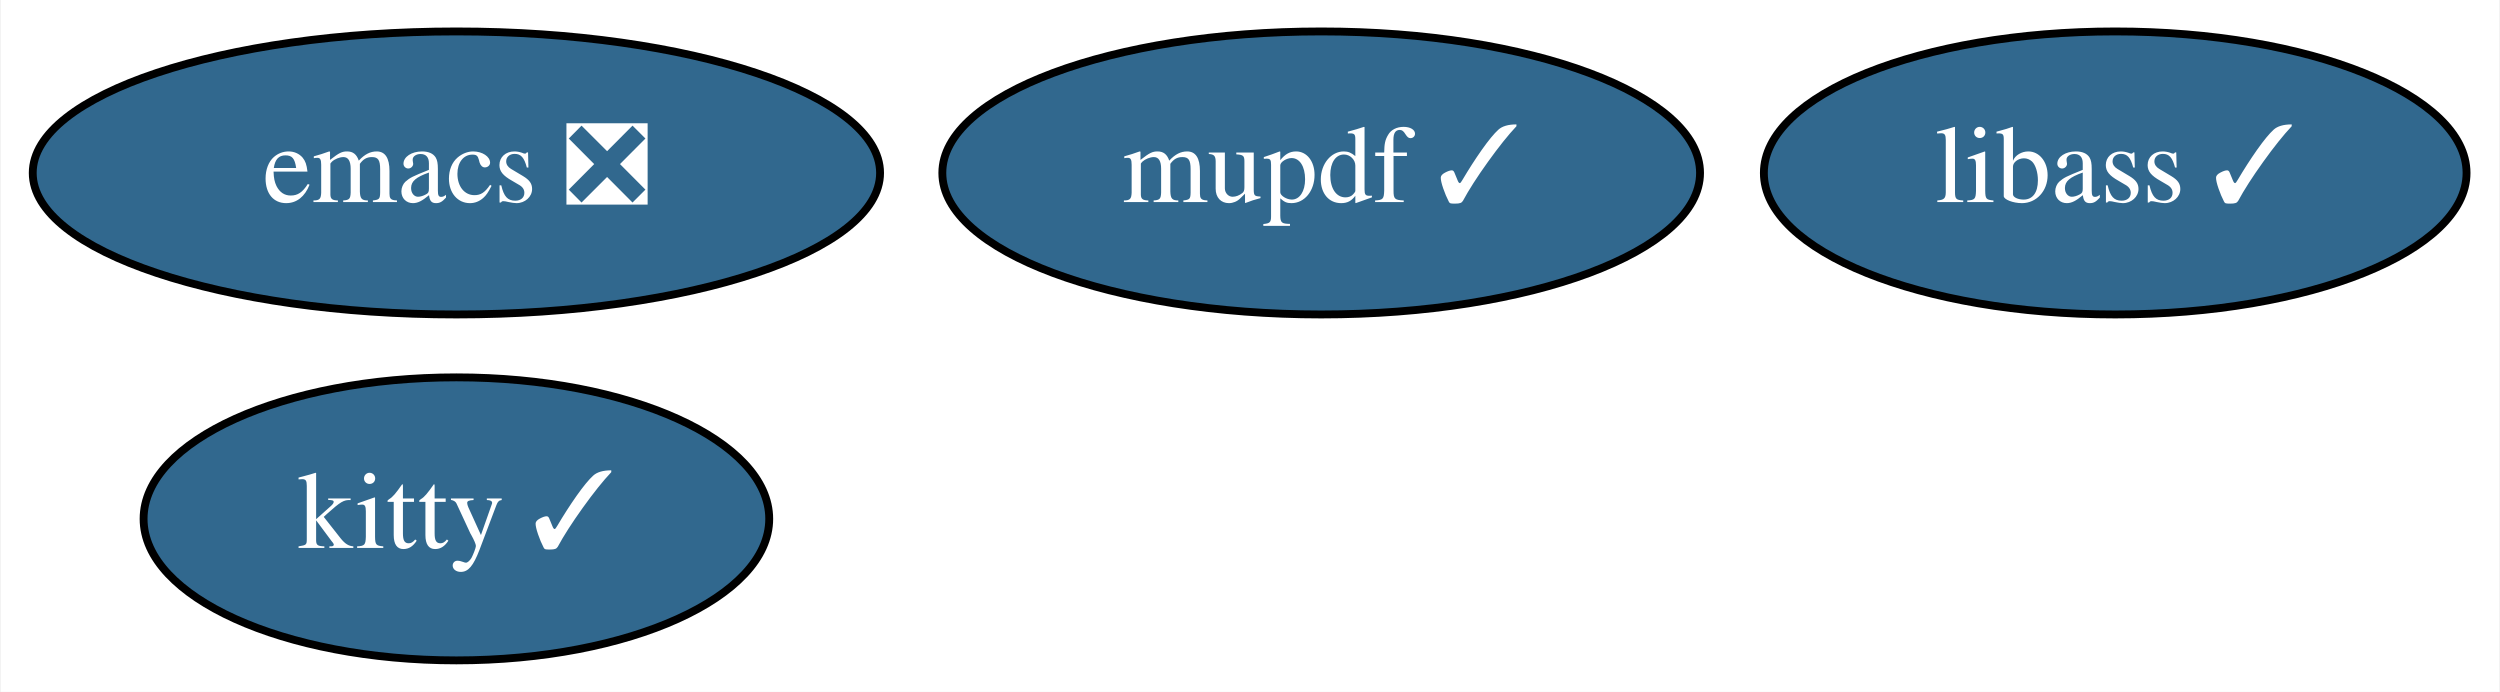
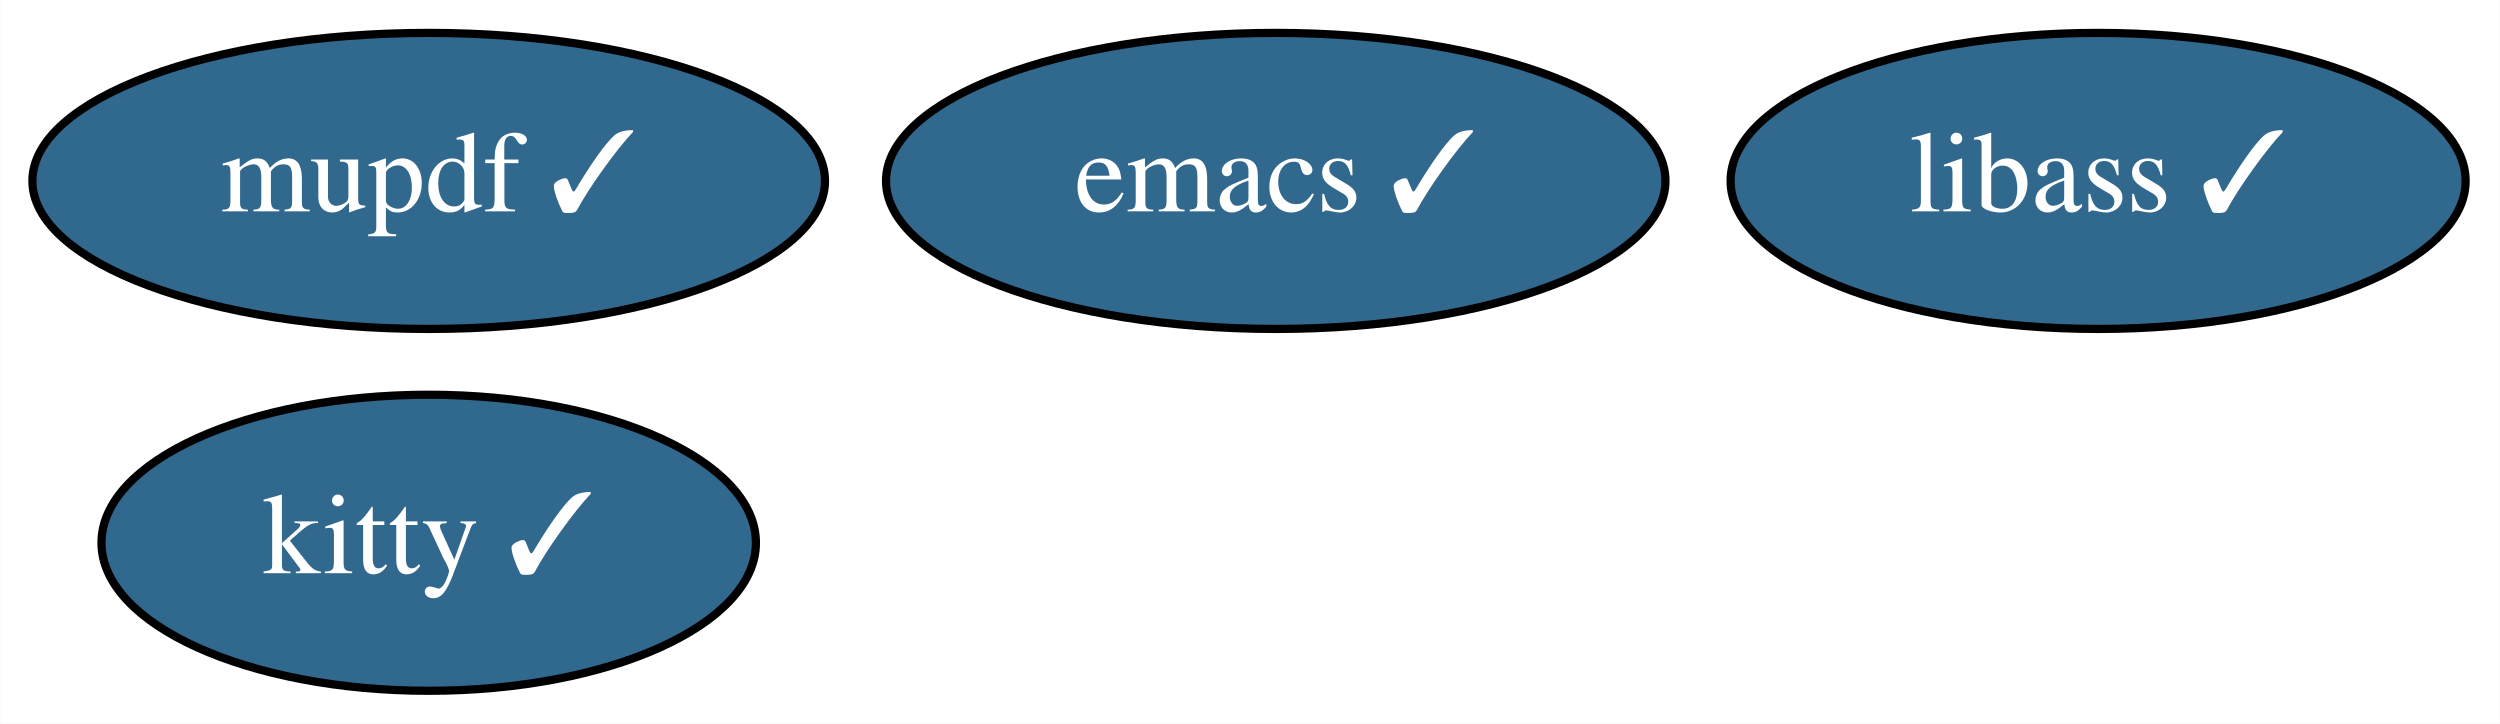
- <svg xmlns="http://www.w3.org/2000/svg" xmlns:xlink="http://www.w3.org/1999/xlink" width="318pt" height="88pt" viewBox="0.00 0.00 317.79 88.00">
+ <svg xmlns="http://www.w3.org/2000/svg" xmlns:xlink="http://www.w3.org/1999/xlink" width="304pt" height="88pt" viewBox="0.00 0.00 303.94 88.00">
  <g id="graph0" class="graph" transform="scale(1 1) rotate(0) translate(4 84)">
-     <polygon fill="white" stroke="none" points="-4,4 -4,-84 313.79,-84 313.79,4 -4,4" />
+     <polygon fill="white" stroke="none" points="-4,4 -4,-84 299.94,-84 299.94,4 -4,4" />
    <g id="node1" class="node">
      <g id="a_node1">
-         <a xlink:href="https://github.com/conda-forge/emacs-feedstock/pull/68" xlink:title="emacs ❎">
-           <ellipse fill="#31688e" stroke="black" cx="53.95" cy="-62" rx="53.89" ry="18" />
-           <text text-anchor="middle" x="53.95" y="-58.3" font-family="Times,serif" font-size="14.00" fill="white">emacs ❎</text>
+         <a xlink:href="https://github.com/conda-forge/emacs-feedstock/pull/68" xlink:title="emacs ✓">
+           <ellipse fill="#31688e" stroke="black" cx="151.1" cy="-62" rx="47.39" ry="18" />
+           <text text-anchor="middle" x="151.1" y="-58.3" font-family="Times,serif" font-size="14.00" fill="white">emacs ✓</text>
        </a>
      </g>
    </g>
    <g id="node2" class="node">
      <g id="a_node2">
        <a xlink:href="https://github.com/conda-forge/libass-feedstock/pull/16" xlink:title="libass ✓">
-           <ellipse fill="#31688e" stroke="black" cx="264.95" cy="-62" rx="44.69" ry="18" />
-           <text text-anchor="middle" x="264.95" y="-58.3" font-family="Times,serif" font-size="14.00" fill="white">libass ✓</text>
+           <ellipse fill="#31688e" stroke="black" cx="251.1" cy="-62" rx="44.69" ry="18" />
+           <text text-anchor="middle" x="251.1" y="-58.3" font-family="Times,serif" font-size="14.00" fill="white">libass ✓</text>
        </a>
      </g>
    </g>
    <g id="node3" class="node">
      <g id="a_node3">
        <a xlink:href="https://github.com/conda-forge/kitty-feedstock/pull/62" xlink:title="kitty ✓">
-           <ellipse fill="#31688e" stroke="black" cx="53.95" cy="-18" rx="39.79" ry="18" />
-           <text text-anchor="middle" x="53.95" y="-14.3" font-family="Times,serif" font-size="14.00" fill="white">kitty ✓</text>
+           <ellipse fill="#31688e" stroke="black" cx="48.1" cy="-18" rx="39.79" ry="18" />
+           <text text-anchor="middle" x="48.1" y="-14.3" font-family="Times,serif" font-size="14.00" fill="white">kitty ✓</text>
        </a>
      </g>
    </g>
    <g id="node4" class="node">
      <g id="a_node4">
        <a xlink:href="https://github.com/conda-forge/mupdf-feedstock/pull/22" xlink:title="mupdf ✓">
-           <ellipse fill="#31688e" stroke="black" cx="163.95" cy="-62" rx="48.19" ry="18" />
-           <text text-anchor="middle" x="163.95" y="-58.3" font-family="Times,serif" font-size="14.00" fill="white">mupdf ✓</text>
+           <ellipse fill="#31688e" stroke="black" cx="48.1" cy="-62" rx="48.19" ry="18" />
+           <text text-anchor="middle" x="48.1" y="-58.3" font-family="Times,serif" font-size="14.00" fill="white">mupdf ✓</text>
        </a>
      </g>
    </g>
  </g>
</svg>
